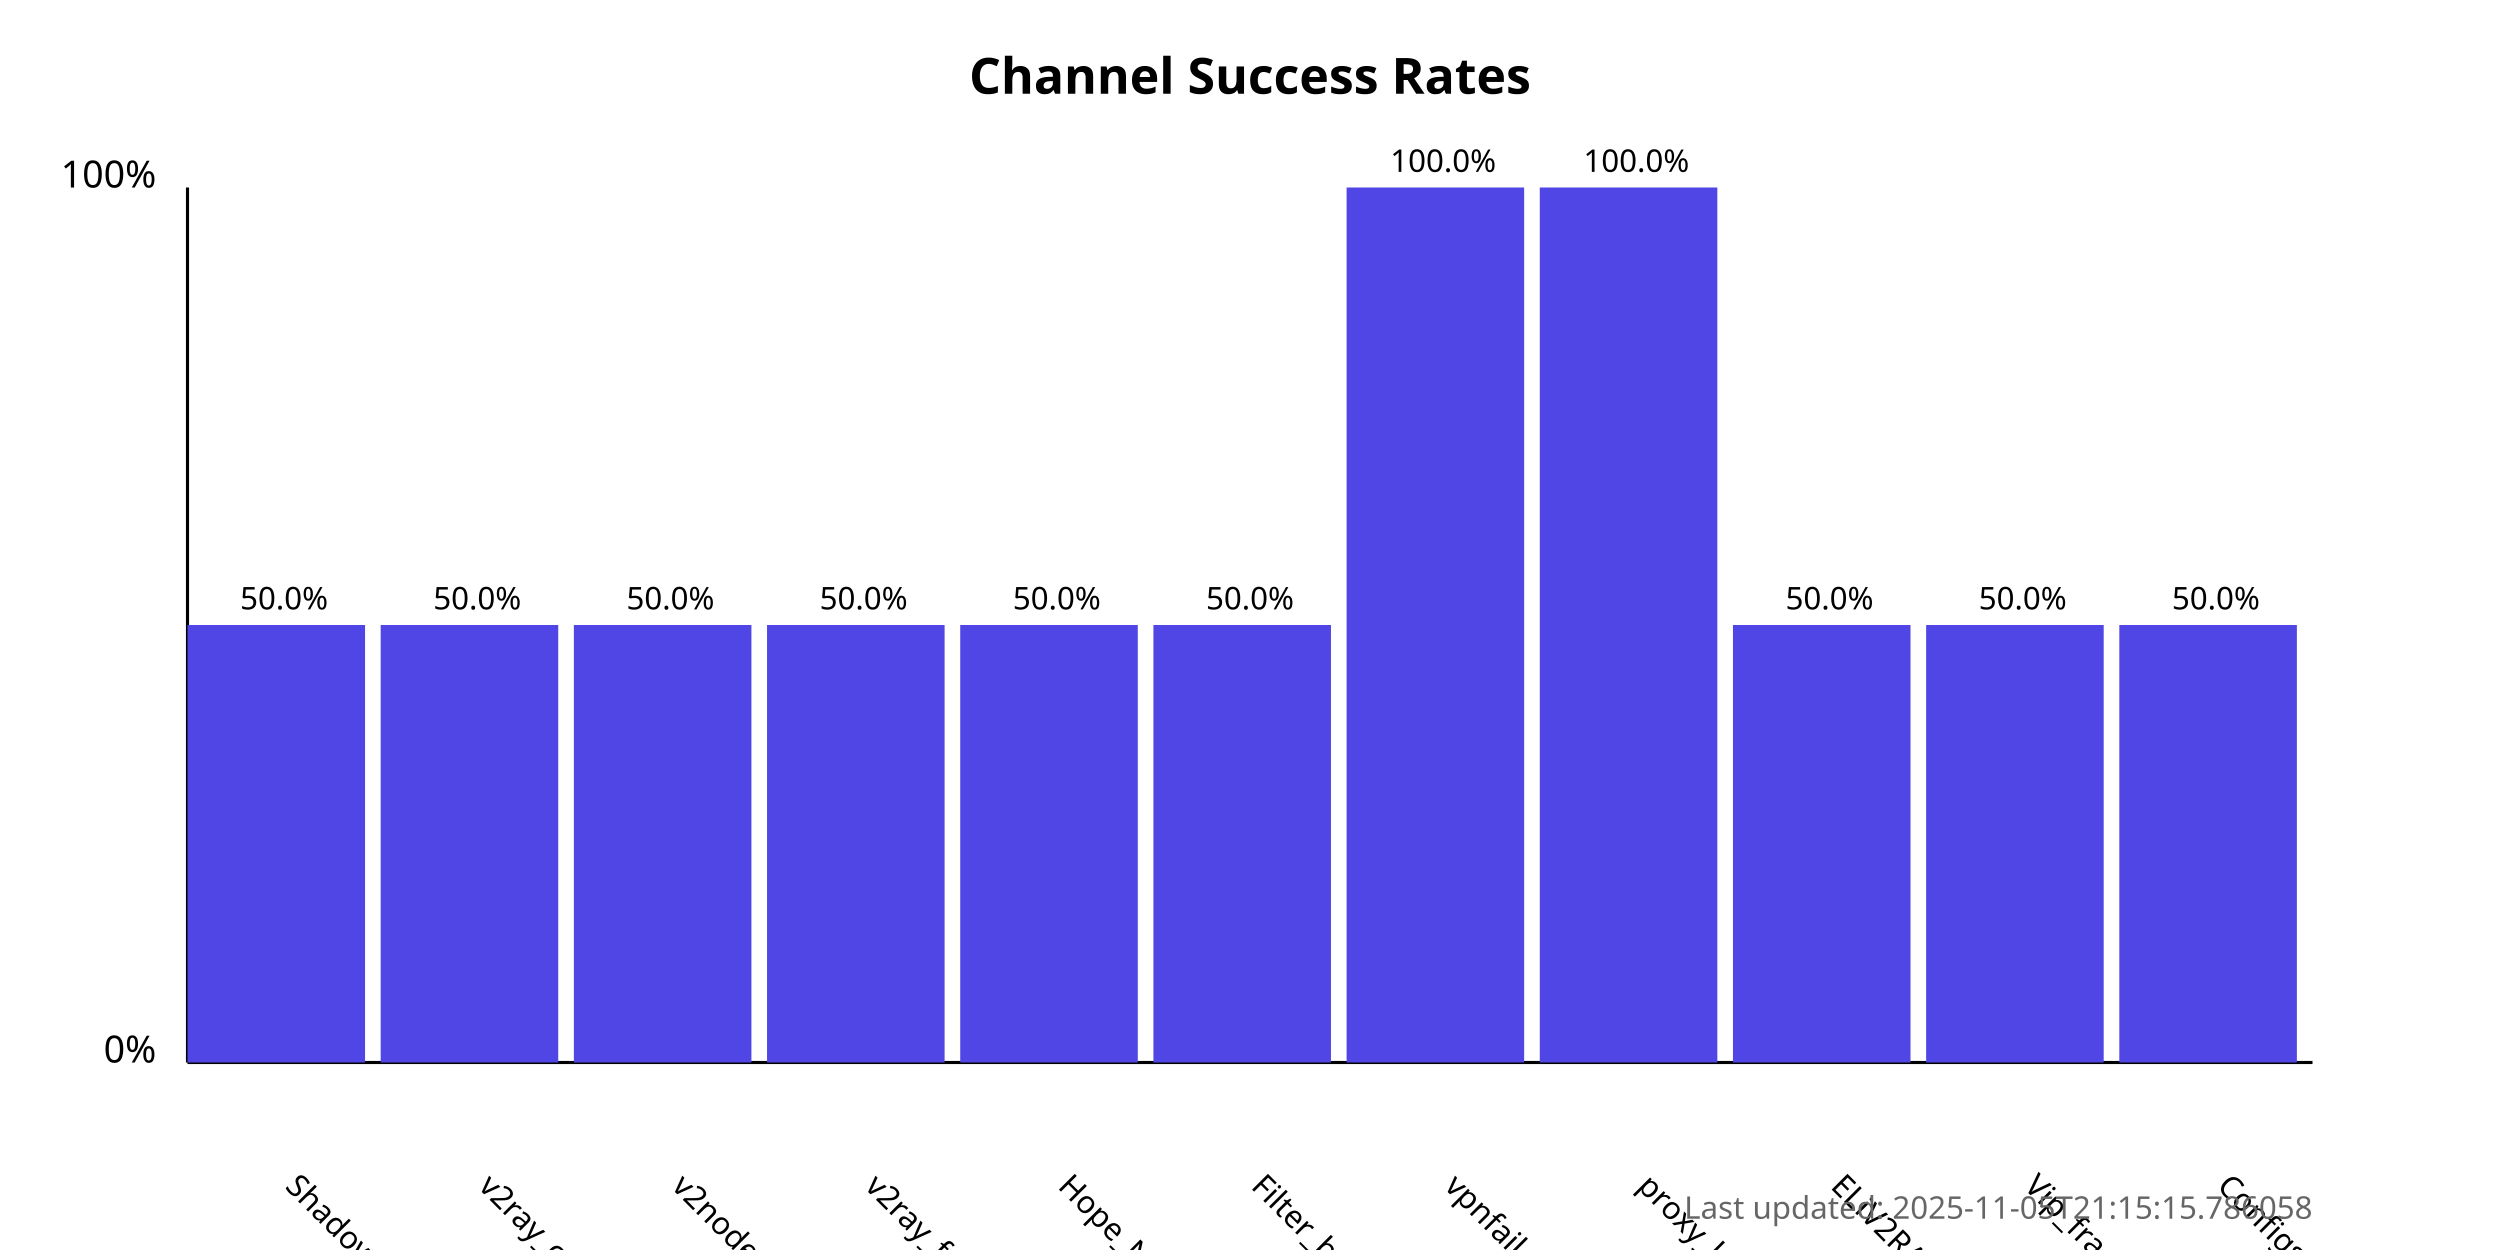
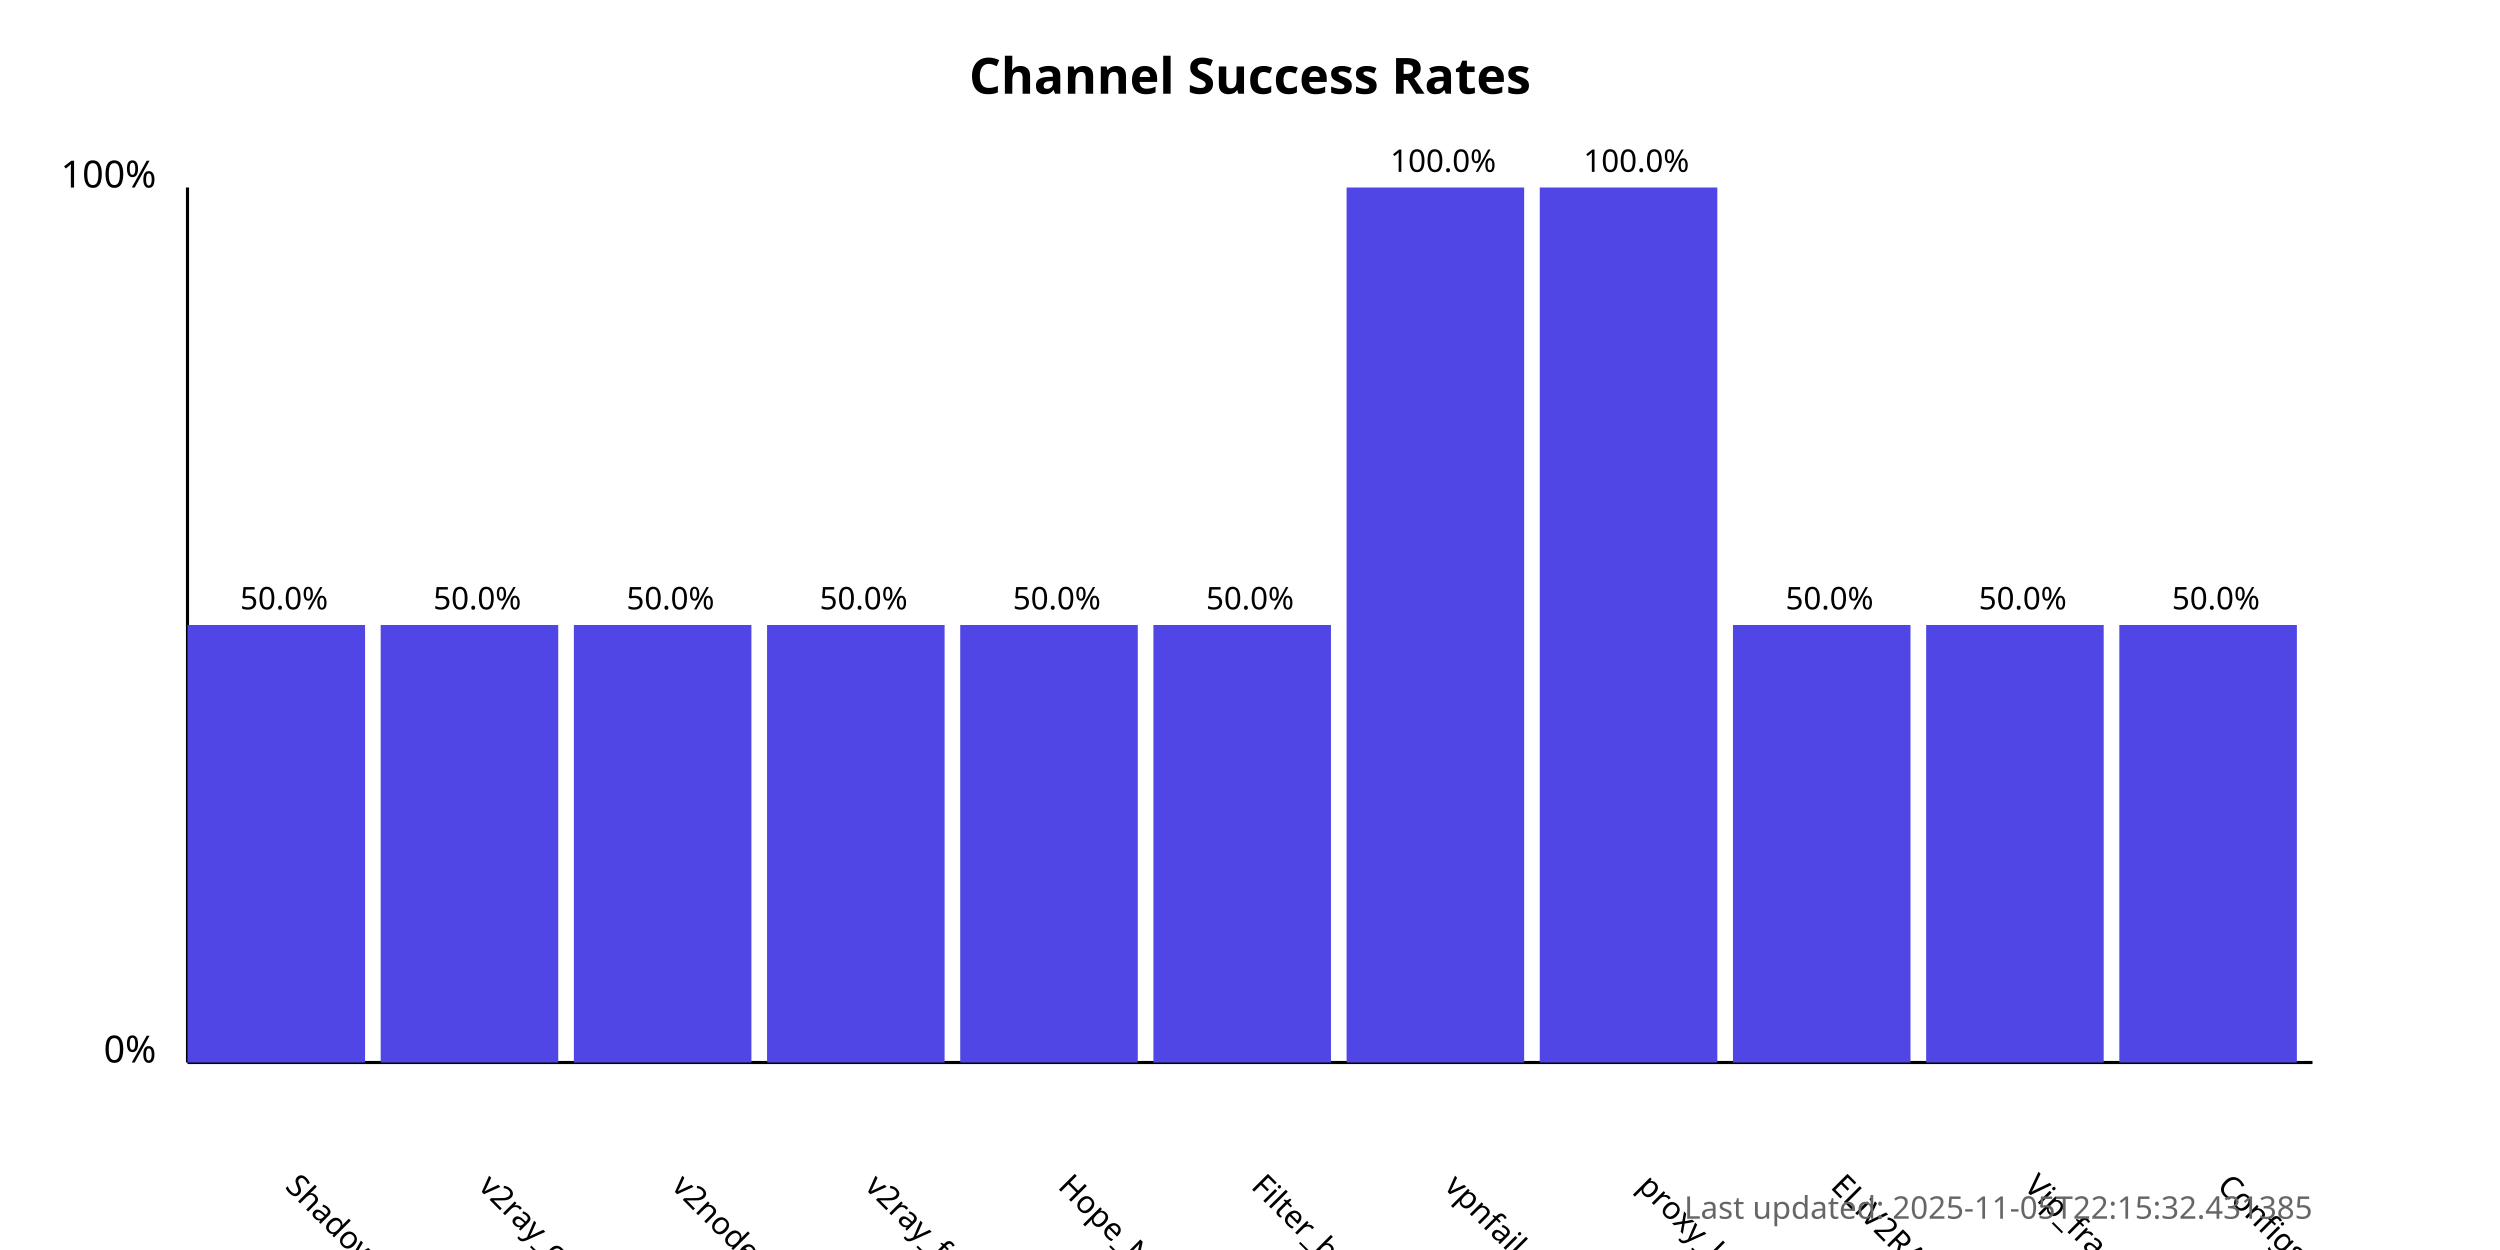
<svg xmlns="http://www.w3.org/2000/svg" width="800" height="400">
  <style>
            .chart-title { font: bold 16px sans-serif; }
            .axis-label { font: 12px sans-serif; }
            .tick-label { font: 10px sans-serif; }
            .bar { fill: #4f46e5; }
            .bar:hover { fill: #6366f1; }
            .timestamp { font: 10px sans-serif; fill: #666; }
        </style>
  <text x="400.0" y="30" text-anchor="middle" class="chart-title">
            Channel Success Rates
        </text>
  <line x1="60" y1="340" x2="60" y2="60" stroke="black" stroke-width="1" />
  <line x1="60" y1="340" x2="740" y2="340" stroke="black" stroke-width="1" />
  <text x="50" y="340" text-anchor="end" class="axis-label">0%</text>
  <text x="50" y="60" text-anchor="end" class="axis-label">100%</text>
  <g>
    <rect x="60" y="200.0" width="56.818" height="140.0" class="bar" />
    <text x="90.909" y="380" transform="rotate(45, 90.90909, 380)" text-anchor="start" class="tick-label">
                ShadowProxy66
            </text>
    <text x="90.909" y="195.0" text-anchor="middle" class="tick-label">
                50.0%
            </text>
  </g>
  <g>
    <rect x="121.818" y="200.0" width="56.818" height="140.0" class="bar" />
    <text x="152.727" y="380" transform="rotate(45, 152.7273, 380)" text-anchor="start" class="tick-label">
                v2ray_configs_pool
            </text>
    <text x="152.727" y="195.0" text-anchor="middle" class="tick-label">
                50.0%
            </text>
  </g>
  <g>
    <rect x="183.636" y="200.0" width="56.818" height="140.0" class="bar" />
    <text x="214.545" y="380" transform="rotate(45, 214.5455, 380)" text-anchor="start" class="tick-label">
                v2nodes
            </text>
    <text x="214.545" y="195.0" text-anchor="middle" class="tick-label">
                50.0%
            </text>
  </g>
  <g>
    <rect x="245.455" y="200.0" width="56.818" height="140.0" class="bar" />
    <text x="276.364" y="380" transform="rotate(45, 276.3636, 380)" text-anchor="start" class="tick-label">
                v2ray_free_conf
            </text>
    <text x="276.364" y="195.0" text-anchor="middle" class="tick-label">
                50.0%
            </text>
  </g>
  <g>
    <rect x="307.273" y="200.0" width="56.818" height="140.0" class="bar" />
    <text x="338.182" y="380" transform="rotate(45, 338.1818, 380)" text-anchor="start" class="tick-label">
                Hope_Net
            </text>
    <text x="338.182" y="195.0" text-anchor="middle" class="tick-label">
                50.0%
            </text>
  </g>
  <g>
    <rect x="369.091" y="200.0" width="56.818" height="140.0" class="bar" />
    <text x="400.0" y="380" transform="rotate(45, 400.0, 380)" text-anchor="start" class="tick-label">
                Filter_breaker
            </text>
    <text x="400.0" y="195.0" text-anchor="middle" class="tick-label">
                50.0%
            </text>
  </g>
  <g>
    <rect x="430.909" y="60.0" width="56.818" height="280.0" class="bar" />
    <text x="461.818" y="380" transform="rotate(45, 461.8182, 380)" text-anchor="start" class="tick-label">
                vpnfail_vless
            </text>
    <text x="461.818" y="55.0" text-anchor="middle" class="tick-label">
                100.0%
            </text>
  </g>
  <g>
    <rect x="492.727" y="60.0" width="56.818" height="280.0" class="bar" />
    <text x="523.636" y="380" transform="rotate(45, 523.6364, 380)" text-anchor="start" class="tick-label">
                proxy_kafee
            </text>
    <text x="523.636" y="55.0" text-anchor="middle" class="tick-label">
                100.0%
            </text>
  </g>
  <g>
    <rect x="554.545" y="200.0" width="56.818" height="140.0" class="bar" />
    <text x="585.455" y="380" transform="rotate(45, 585.4545, 380)" text-anchor="start" class="tick-label">
                ELiV2RAY
            </text>
    <text x="585.455" y="195.0" text-anchor="middle" class="tick-label">
                50.0%
            </text>
  </g>
  <g>
    <rect x="616.364" y="200.0" width="56.818" height="140.0" class="bar" />
    <text x="647.273" y="380" transform="rotate(45, 647.2727, 380)" text-anchor="start" class="tick-label">
                Vip_fragment_v2ray
            </text>
    <text x="647.273" y="195.0" text-anchor="middle" class="tick-label">
                50.0%
            </text>
  </g>
  <g>
    <rect x="678.182" y="200.0" width="56.818" height="140.0" class="bar" />
    <text x="709.091" y="380" transform="rotate(45, 709.0909, 380)" text-anchor="start" class="tick-label">
                ConfigsHubPlus
            </text>
    <text x="709.091" y="195.0" text-anchor="middle" class="tick-label">
                50.0%
            </text>
  </g>
  <text x="740" y="390" text-anchor="end" class="timestamp">
-             Last updated: 2025-11-05T21:15:15.786058
+             Last updated: 2025-11-05T22:15:32.431385
        </text>
</svg>
